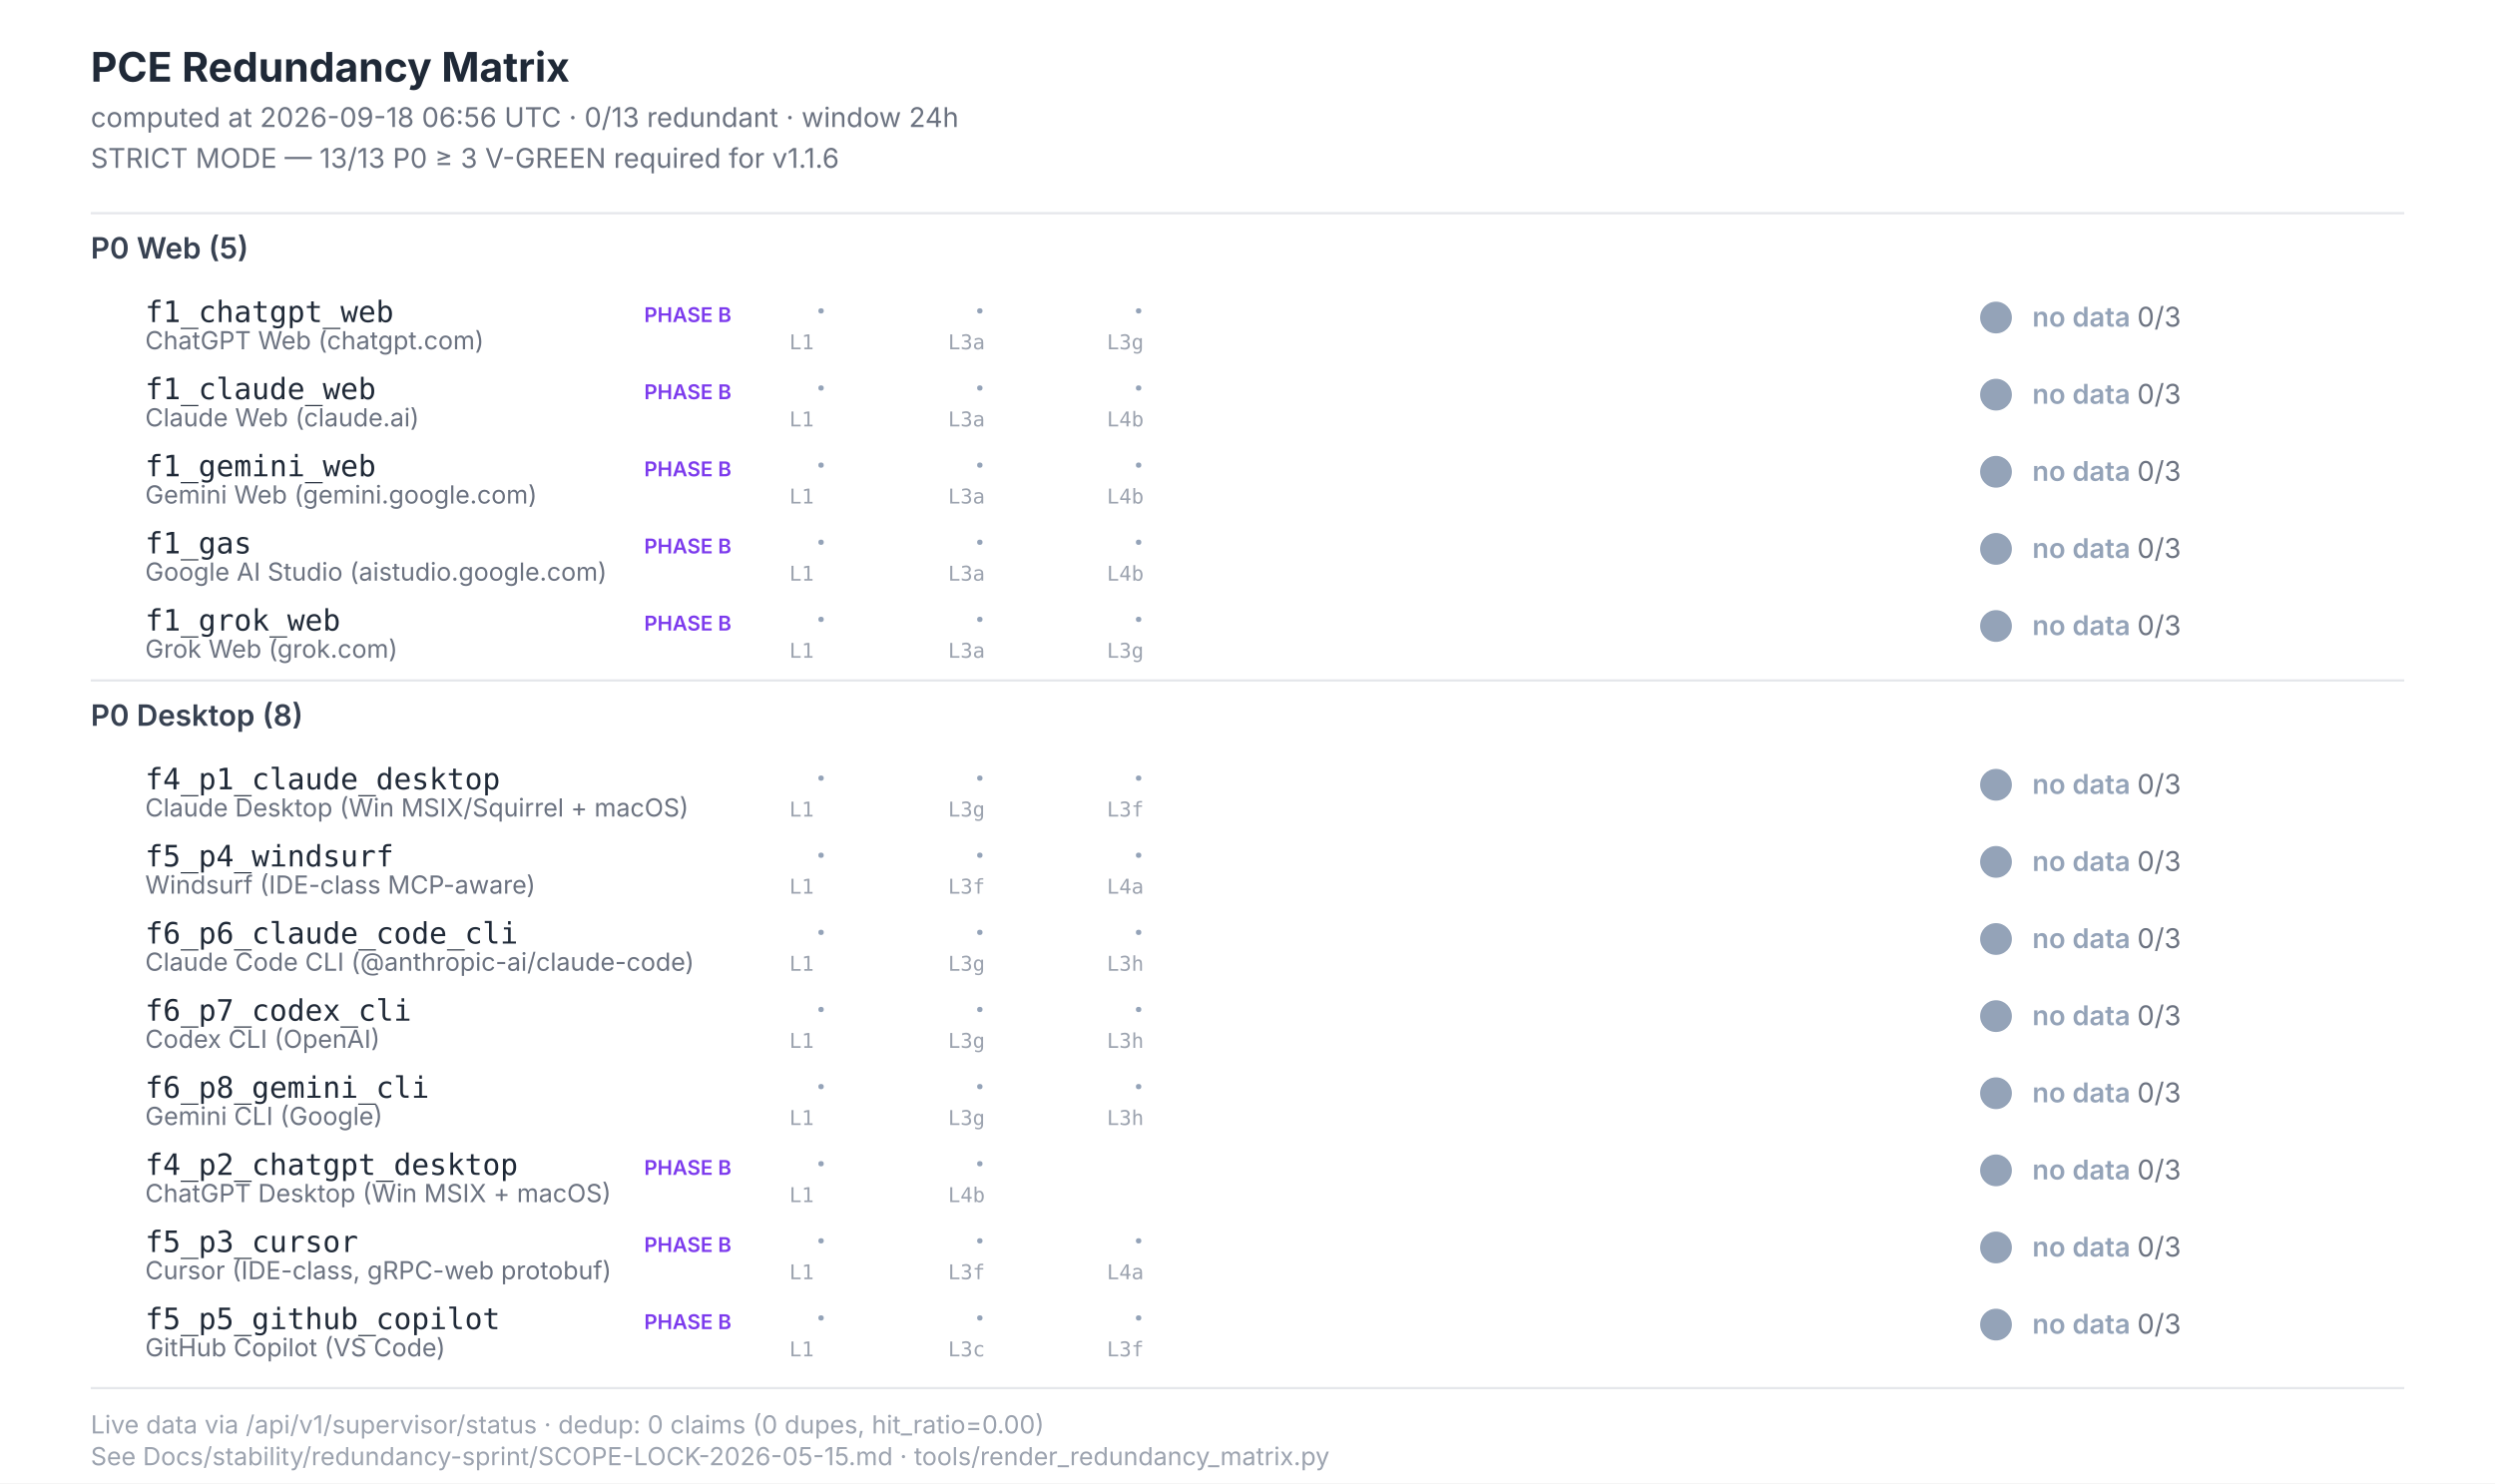
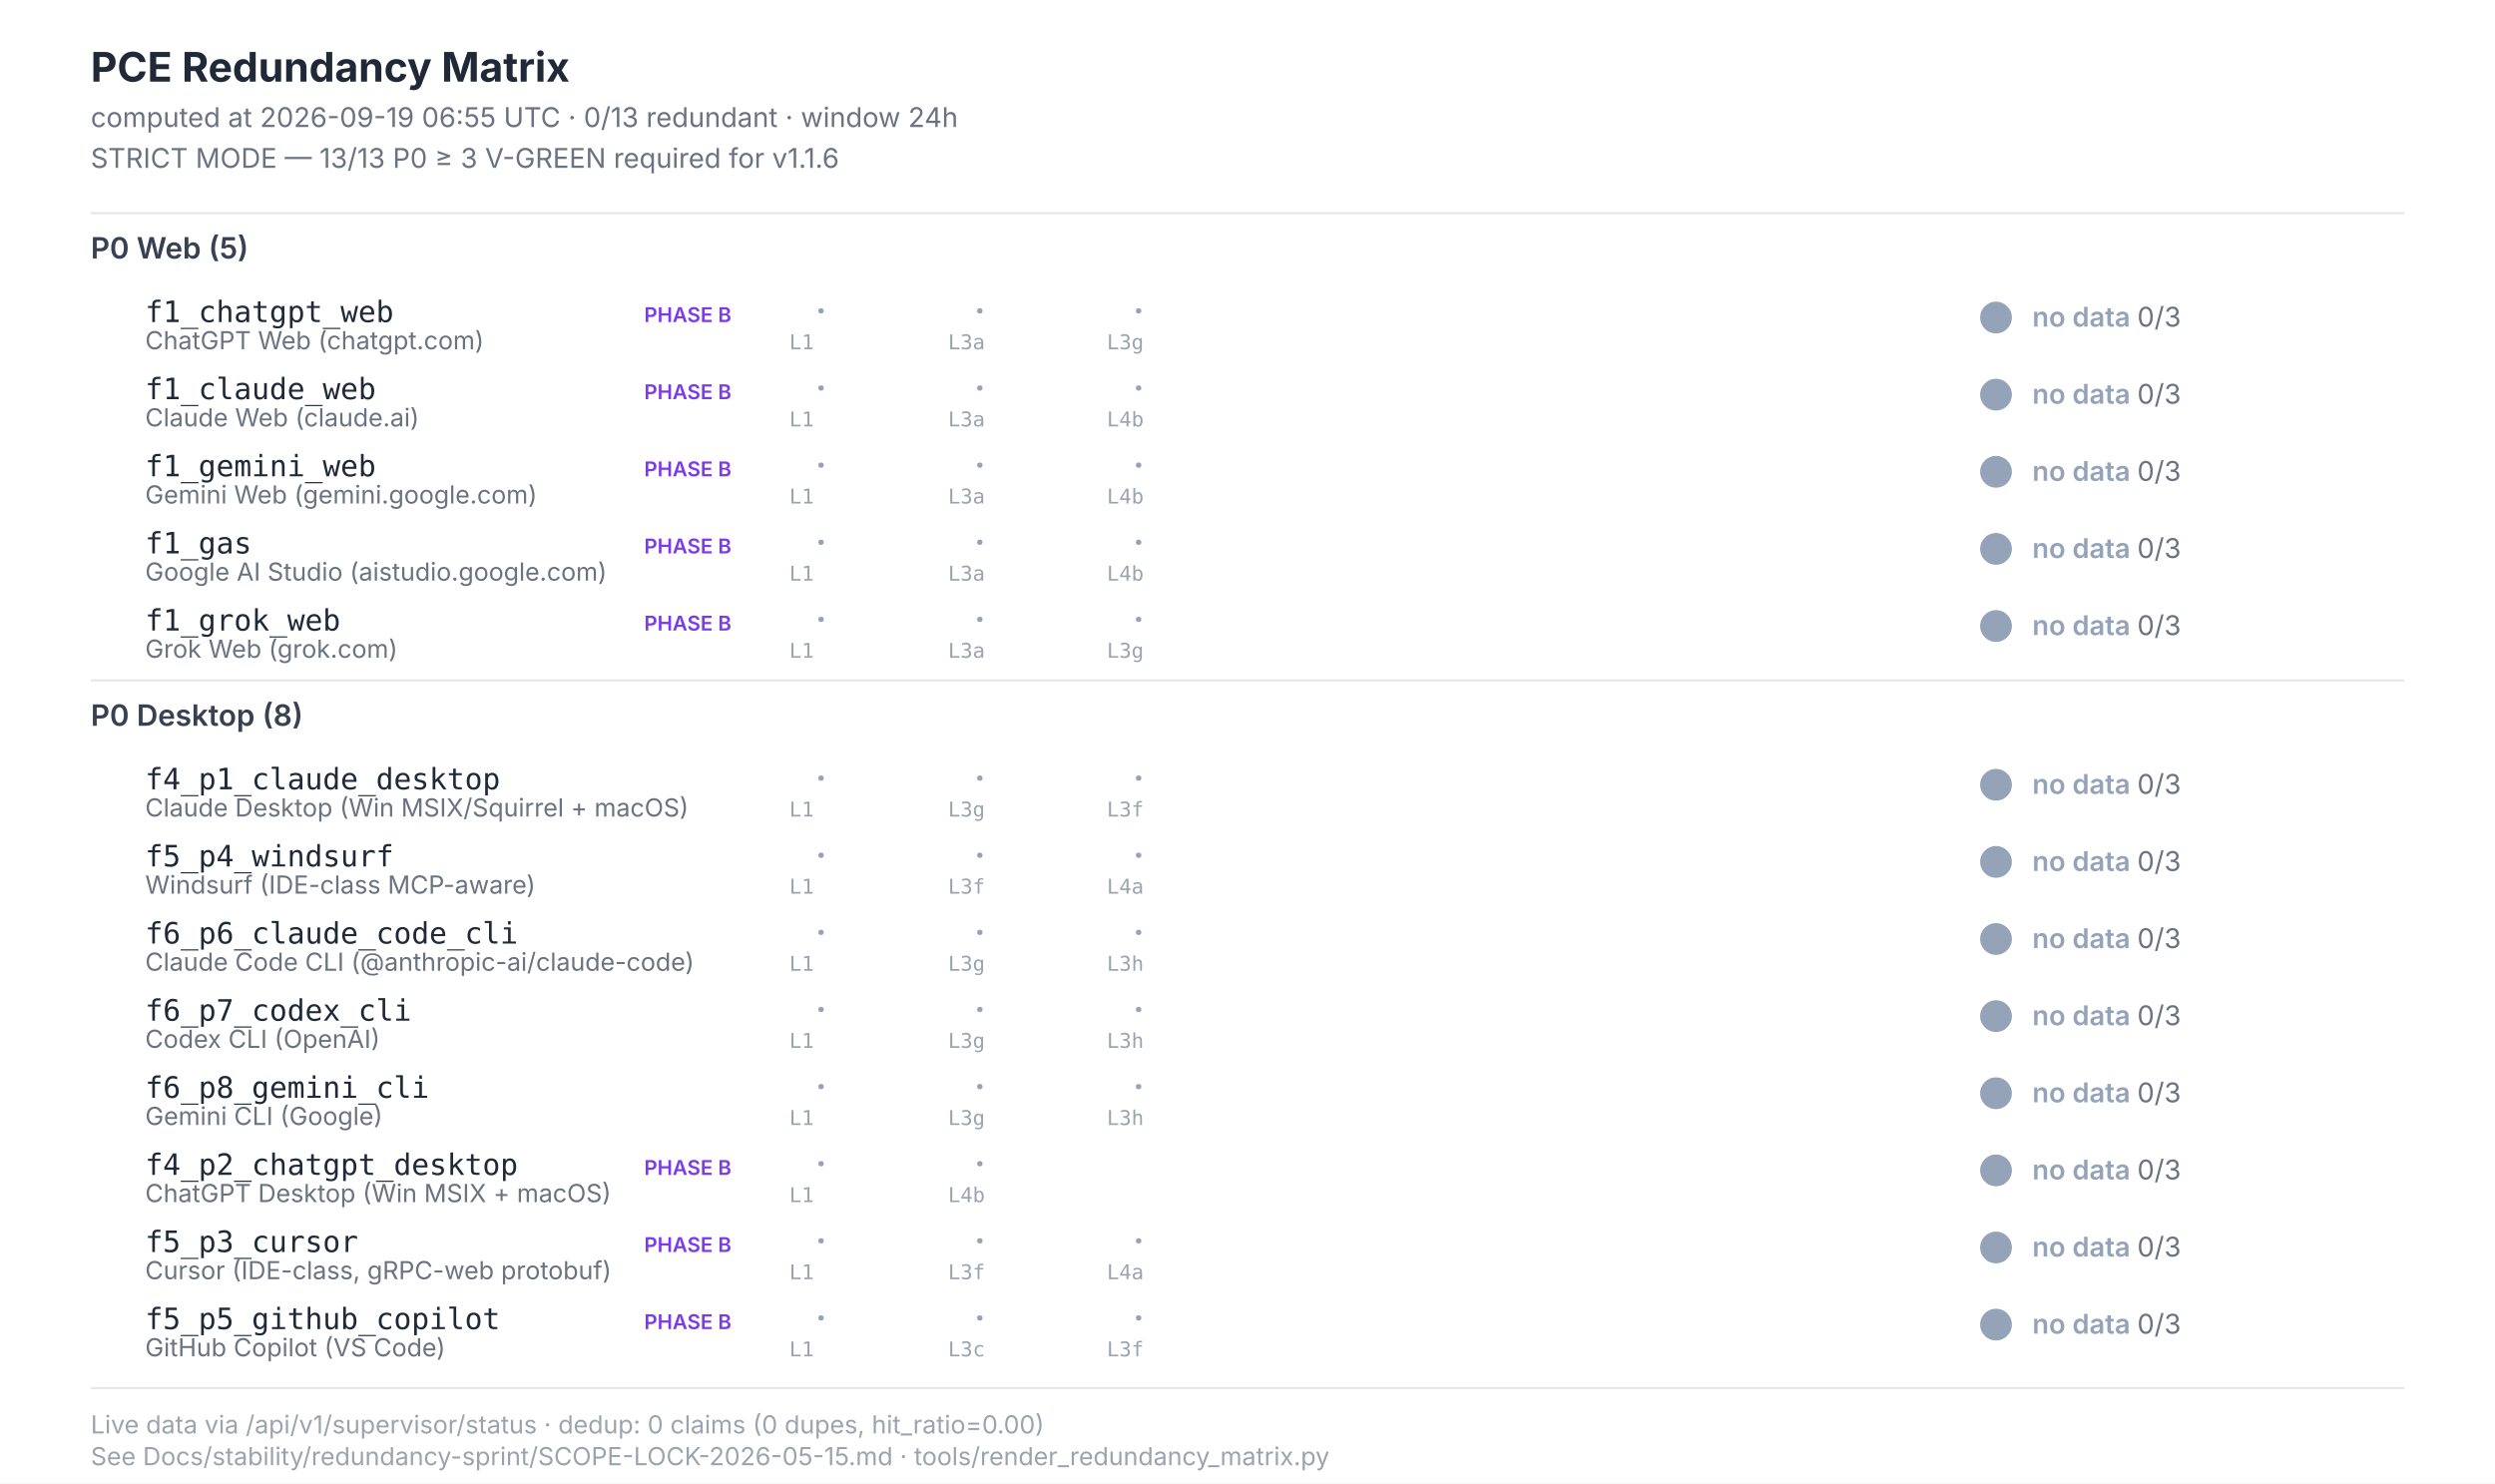
<svg xmlns="http://www.w3.org/2000/svg" width="1100" height="654" viewBox="0 0 1100 654" font-family="Inter, -apple-system, system-ui, sans-serif">
  <style>  .title{font-size:18px;font-weight:700;fill:#1f2937}  .subtitle{font-size:12px;fill:#6b7280}  .section{font-size:13px;font-weight:600;fill:#374151}  .scenario-id{font-size:13px;font-weight:500;fill:#1f2937;font-family:"JetBrains Mono",monospace}  .scenario-label{font-size:11px;fill:#6b7280}  .status-text{font-size:12px;font-weight:600}  .leg-glyph{font-size:14px;font-weight:700;font-family:"Segoe UI Symbol","Apple Color Emoji",sans-serif}  .leg-source{font-size:9px;fill:#9ca3af;font-family:"JetBrains Mono",monospace}  .footer{font-size:11px;fill:#9ca3af}  .phase-b{font-size:9px;font-weight:600;fill:#7c3aed}</style>
  <rect x="0" y="0" width="1100" height="654" fill="#ffffff" />
  <text class="title" x="40" y="36">PCE Redundancy Matrix</text>
-   <text class="subtitle" x="40" y="56">computed at 2026-09-18 06:56 UTC · 0/13 redundant · window 24h</text>
+   <text class="subtitle" x="40" y="56">computed at 2026-09-19 06:55 UTC · 0/13 redundant · window 24h</text>
  <text class="subtitle" x="40" y="74">STRICT MODE — 13/13 P0 ≥ 3 V-GREEN required for v1.1.6</text>
  <line x1="40" y1="94" x2="1060" y2="94" stroke="#e5e7eb" stroke-width="1" />
  <text class="section" x="40" y="114">P0 Web (5)</text>
  <text class="scenario-id" x="64" y="142">f1_chatgpt_web</text>
  <text class="scenario-label" x="64" y="154">ChatGPT Web (chatgpt.com)</text>
  <text class="phase-b" x="284" y="142">PHASE B</text>
  <text class="leg-glyph" x="360" y="142" fill="#94a3b8">·</text>
  <text class="leg-source" x="348" y="154">L1</text>
  <text class="leg-glyph" x="430" y="142" fill="#94a3b8">·</text>
  <text class="leg-source" x="418" y="154">L3a</text>
  <text class="leg-glyph" x="500" y="142" fill="#94a3b8">·</text>
  <text class="leg-source" x="488" y="154">L3g</text>
  <circle cx="880" cy="140" r="7" fill="#94a3b8" />
  <text class="status-text" x="896" y="144" fill="#94a3b8">no data <tspan fill="#6b7280" font-weight="400">0/3</tspan>
  </text>
  <text class="scenario-id" x="64" y="176">f1_claude_web</text>
  <text class="scenario-label" x="64" y="188">Claude Web (claude.ai)</text>
  <text class="phase-b" x="284" y="176">PHASE B</text>
  <text class="leg-glyph" x="360" y="176" fill="#94a3b8">·</text>
  <text class="leg-source" x="348" y="188">L1</text>
  <text class="leg-glyph" x="430" y="176" fill="#94a3b8">·</text>
  <text class="leg-source" x="418" y="188">L3a</text>
  <text class="leg-glyph" x="500" y="176" fill="#94a3b8">·</text>
  <text class="leg-source" x="488" y="188">L4b</text>
  <circle cx="880" cy="174" r="7" fill="#94a3b8" />
  <text class="status-text" x="896" y="178" fill="#94a3b8">no data <tspan fill="#6b7280" font-weight="400">0/3</tspan>
  </text>
  <text class="scenario-id" x="64" y="210">f1_gemini_web</text>
  <text class="scenario-label" x="64" y="222">Gemini Web (gemini.google.com)</text>
  <text class="phase-b" x="284" y="210">PHASE B</text>
  <text class="leg-glyph" x="360" y="210" fill="#94a3b8">·</text>
  <text class="leg-source" x="348" y="222">L1</text>
  <text class="leg-glyph" x="430" y="210" fill="#94a3b8">·</text>
  <text class="leg-source" x="418" y="222">L3a</text>
  <text class="leg-glyph" x="500" y="210" fill="#94a3b8">·</text>
  <text class="leg-source" x="488" y="222">L4b</text>
  <circle cx="880" cy="208" r="7" fill="#94a3b8" />
  <text class="status-text" x="896" y="212" fill="#94a3b8">no data <tspan fill="#6b7280" font-weight="400">0/3</tspan>
  </text>
  <text class="scenario-id" x="64" y="244">f1_gas</text>
  <text class="scenario-label" x="64" y="256">Google AI Studio (aistudio.google.com)</text>
  <text class="phase-b" x="284" y="244">PHASE B</text>
  <text class="leg-glyph" x="360" y="244" fill="#94a3b8">·</text>
  <text class="leg-source" x="348" y="256">L1</text>
  <text class="leg-glyph" x="430" y="244" fill="#94a3b8">·</text>
  <text class="leg-source" x="418" y="256">L3a</text>
  <text class="leg-glyph" x="500" y="244" fill="#94a3b8">·</text>
  <text class="leg-source" x="488" y="256">L4b</text>
  <circle cx="880" cy="242" r="7" fill="#94a3b8" />
  <text class="status-text" x="896" y="246" fill="#94a3b8">no data <tspan fill="#6b7280" font-weight="400">0/3</tspan>
  </text>
  <text class="scenario-id" x="64" y="278">f1_grok_web</text>
  <text class="scenario-label" x="64" y="290">Grok Web (grok.com)</text>
  <text class="phase-b" x="284" y="278">PHASE B</text>
  <text class="leg-glyph" x="360" y="278" fill="#94a3b8">·</text>
  <text class="leg-source" x="348" y="290">L1</text>
  <text class="leg-glyph" x="430" y="278" fill="#94a3b8">·</text>
  <text class="leg-source" x="418" y="290">L3a</text>
  <text class="leg-glyph" x="500" y="278" fill="#94a3b8">·</text>
  <text class="leg-source" x="488" y="290">L3g</text>
  <circle cx="880" cy="276" r="7" fill="#94a3b8" />
  <text class="status-text" x="896" y="280" fill="#94a3b8">no data <tspan fill="#6b7280" font-weight="400">0/3</tspan>
  </text>
  <line x1="40" y1="300" x2="1060" y2="300" stroke="#e5e7eb" stroke-width="1" />
  <text class="section" x="40" y="320">P0 Desktop (8)</text>
  <text class="scenario-id" x="64" y="348">f4_p1_claude_desktop</text>
  <text class="scenario-label" x="64" y="360">Claude Desktop (Win MSIX/Squirrel + macOS)</text>
  <text class="leg-glyph" x="360" y="348" fill="#94a3b8">·</text>
  <text class="leg-source" x="348" y="360">L1</text>
  <text class="leg-glyph" x="430" y="348" fill="#94a3b8">·</text>
  <text class="leg-source" x="418" y="360">L3g</text>
  <text class="leg-glyph" x="500" y="348" fill="#94a3b8">·</text>
  <text class="leg-source" x="488" y="360">L3f</text>
  <circle cx="880" cy="346" r="7" fill="#94a3b8" />
  <text class="status-text" x="896" y="350" fill="#94a3b8">no data <tspan fill="#6b7280" font-weight="400">0/3</tspan>
  </text>
  <text class="scenario-id" x="64" y="382">f5_p4_windsurf</text>
  <text class="scenario-label" x="64" y="394">Windsurf (IDE-class MCP-aware)</text>
  <text class="leg-glyph" x="360" y="382" fill="#94a3b8">·</text>
  <text class="leg-source" x="348" y="394">L1</text>
  <text class="leg-glyph" x="430" y="382" fill="#94a3b8">·</text>
  <text class="leg-source" x="418" y="394">L3f</text>
  <text class="leg-glyph" x="500" y="382" fill="#94a3b8">·</text>
  <text class="leg-source" x="488" y="394">L4a</text>
  <circle cx="880" cy="380" r="7" fill="#94a3b8" />
  <text class="status-text" x="896" y="384" fill="#94a3b8">no data <tspan fill="#6b7280" font-weight="400">0/3</tspan>
  </text>
  <text class="scenario-id" x="64" y="416">f6_p6_claude_code_cli</text>
  <text class="scenario-label" x="64" y="428">Claude Code CLI (@anthropic-ai/claude-code)</text>
  <text class="leg-glyph" x="360" y="416" fill="#94a3b8">·</text>
  <text class="leg-source" x="348" y="428">L1</text>
  <text class="leg-glyph" x="430" y="416" fill="#94a3b8">·</text>
  <text class="leg-source" x="418" y="428">L3g</text>
  <text class="leg-glyph" x="500" y="416" fill="#94a3b8">·</text>
  <text class="leg-source" x="488" y="428">L3h</text>
  <circle cx="880" cy="414" r="7" fill="#94a3b8" />
  <text class="status-text" x="896" y="418" fill="#94a3b8">no data <tspan fill="#6b7280" font-weight="400">0/3</tspan>
  </text>
  <text class="scenario-id" x="64" y="450">f6_p7_codex_cli</text>
  <text class="scenario-label" x="64" y="462">Codex CLI (OpenAI)</text>
  <text class="leg-glyph" x="360" y="450" fill="#94a3b8">·</text>
  <text class="leg-source" x="348" y="462">L1</text>
  <text class="leg-glyph" x="430" y="450" fill="#94a3b8">·</text>
  <text class="leg-source" x="418" y="462">L3g</text>
  <text class="leg-glyph" x="500" y="450" fill="#94a3b8">·</text>
  <text class="leg-source" x="488" y="462">L3h</text>
  <circle cx="880" cy="448" r="7" fill="#94a3b8" />
  <text class="status-text" x="896" y="452" fill="#94a3b8">no data <tspan fill="#6b7280" font-weight="400">0/3</tspan>
  </text>
  <text class="scenario-id" x="64" y="484">f6_p8_gemini_cli</text>
  <text class="scenario-label" x="64" y="496">Gemini CLI (Google)</text>
  <text class="leg-glyph" x="360" y="484" fill="#94a3b8">·</text>
  <text class="leg-source" x="348" y="496">L1</text>
  <text class="leg-glyph" x="430" y="484" fill="#94a3b8">·</text>
  <text class="leg-source" x="418" y="496">L3g</text>
  <text class="leg-glyph" x="500" y="484" fill="#94a3b8">·</text>
  <text class="leg-source" x="488" y="496">L3h</text>
  <circle cx="880" cy="482" r="7" fill="#94a3b8" />
  <text class="status-text" x="896" y="486" fill="#94a3b8">no data <tspan fill="#6b7280" font-weight="400">0/3</tspan>
  </text>
  <text class="scenario-id" x="64" y="518">f4_p2_chatgpt_desktop</text>
  <text class="scenario-label" x="64" y="530">ChatGPT Desktop (Win MSIX + macOS)</text>
  <text class="phase-b" x="284" y="518">PHASE B</text>
  <text class="leg-glyph" x="360" y="518" fill="#94a3b8">·</text>
  <text class="leg-source" x="348" y="530">L1</text>
  <text class="leg-glyph" x="430" y="518" fill="#94a3b8">·</text>
  <text class="leg-source" x="418" y="530">L4b</text>
  <circle cx="880" cy="516" r="7" fill="#94a3b8" />
  <text class="status-text" x="896" y="520" fill="#94a3b8">no data <tspan fill="#6b7280" font-weight="400">0/3</tspan>
  </text>
  <text class="scenario-id" x="64" y="552">f5_p3_cursor</text>
  <text class="scenario-label" x="64" y="564">Cursor (IDE-class, gRPC-web protobuf)</text>
  <text class="phase-b" x="284" y="552">PHASE B</text>
  <text class="leg-glyph" x="360" y="552" fill="#94a3b8">·</text>
  <text class="leg-source" x="348" y="564">L1</text>
  <text class="leg-glyph" x="430" y="552" fill="#94a3b8">·</text>
  <text class="leg-source" x="418" y="564">L3f</text>
  <text class="leg-glyph" x="500" y="552" fill="#94a3b8">·</text>
  <text class="leg-source" x="488" y="564">L4a</text>
  <circle cx="880" cy="550" r="7" fill="#94a3b8" />
  <text class="status-text" x="896" y="554" fill="#94a3b8">no data <tspan fill="#6b7280" font-weight="400">0/3</tspan>
  </text>
  <text class="scenario-id" x="64" y="586">f5_p5_github_copilot</text>
  <text class="scenario-label" x="64" y="598">GitHub Copilot (VS Code)</text>
  <text class="phase-b" x="284" y="586">PHASE B</text>
  <text class="leg-glyph" x="360" y="586" fill="#94a3b8">·</text>
  <text class="leg-source" x="348" y="598">L1</text>
  <text class="leg-glyph" x="430" y="586" fill="#94a3b8">·</text>
  <text class="leg-source" x="418" y="598">L3c</text>
  <text class="leg-glyph" x="500" y="586" fill="#94a3b8">·</text>
  <text class="leg-source" x="488" y="598">L3f</text>
  <circle cx="880" cy="584" r="7" fill="#94a3b8" />
  <text class="status-text" x="896" y="588" fill="#94a3b8">no data <tspan fill="#6b7280" font-weight="400">0/3</tspan>
  </text>
  <line x1="40" y1="612" x2="1060" y2="612" stroke="#e5e7eb" stroke-width="1" />
  <text class="footer" x="40" y="632">Live data via /api/v1/supervisor/status · dedup: 0 claims (0 dupes, hit_ratio=0.00)</text>
  <text class="footer" x="40" y="646">See Docs/stability/redundancy-sprint/SCOPE-LOCK-2026-05-15.md · tools/render_redundancy_matrix.py</text>
</svg>
